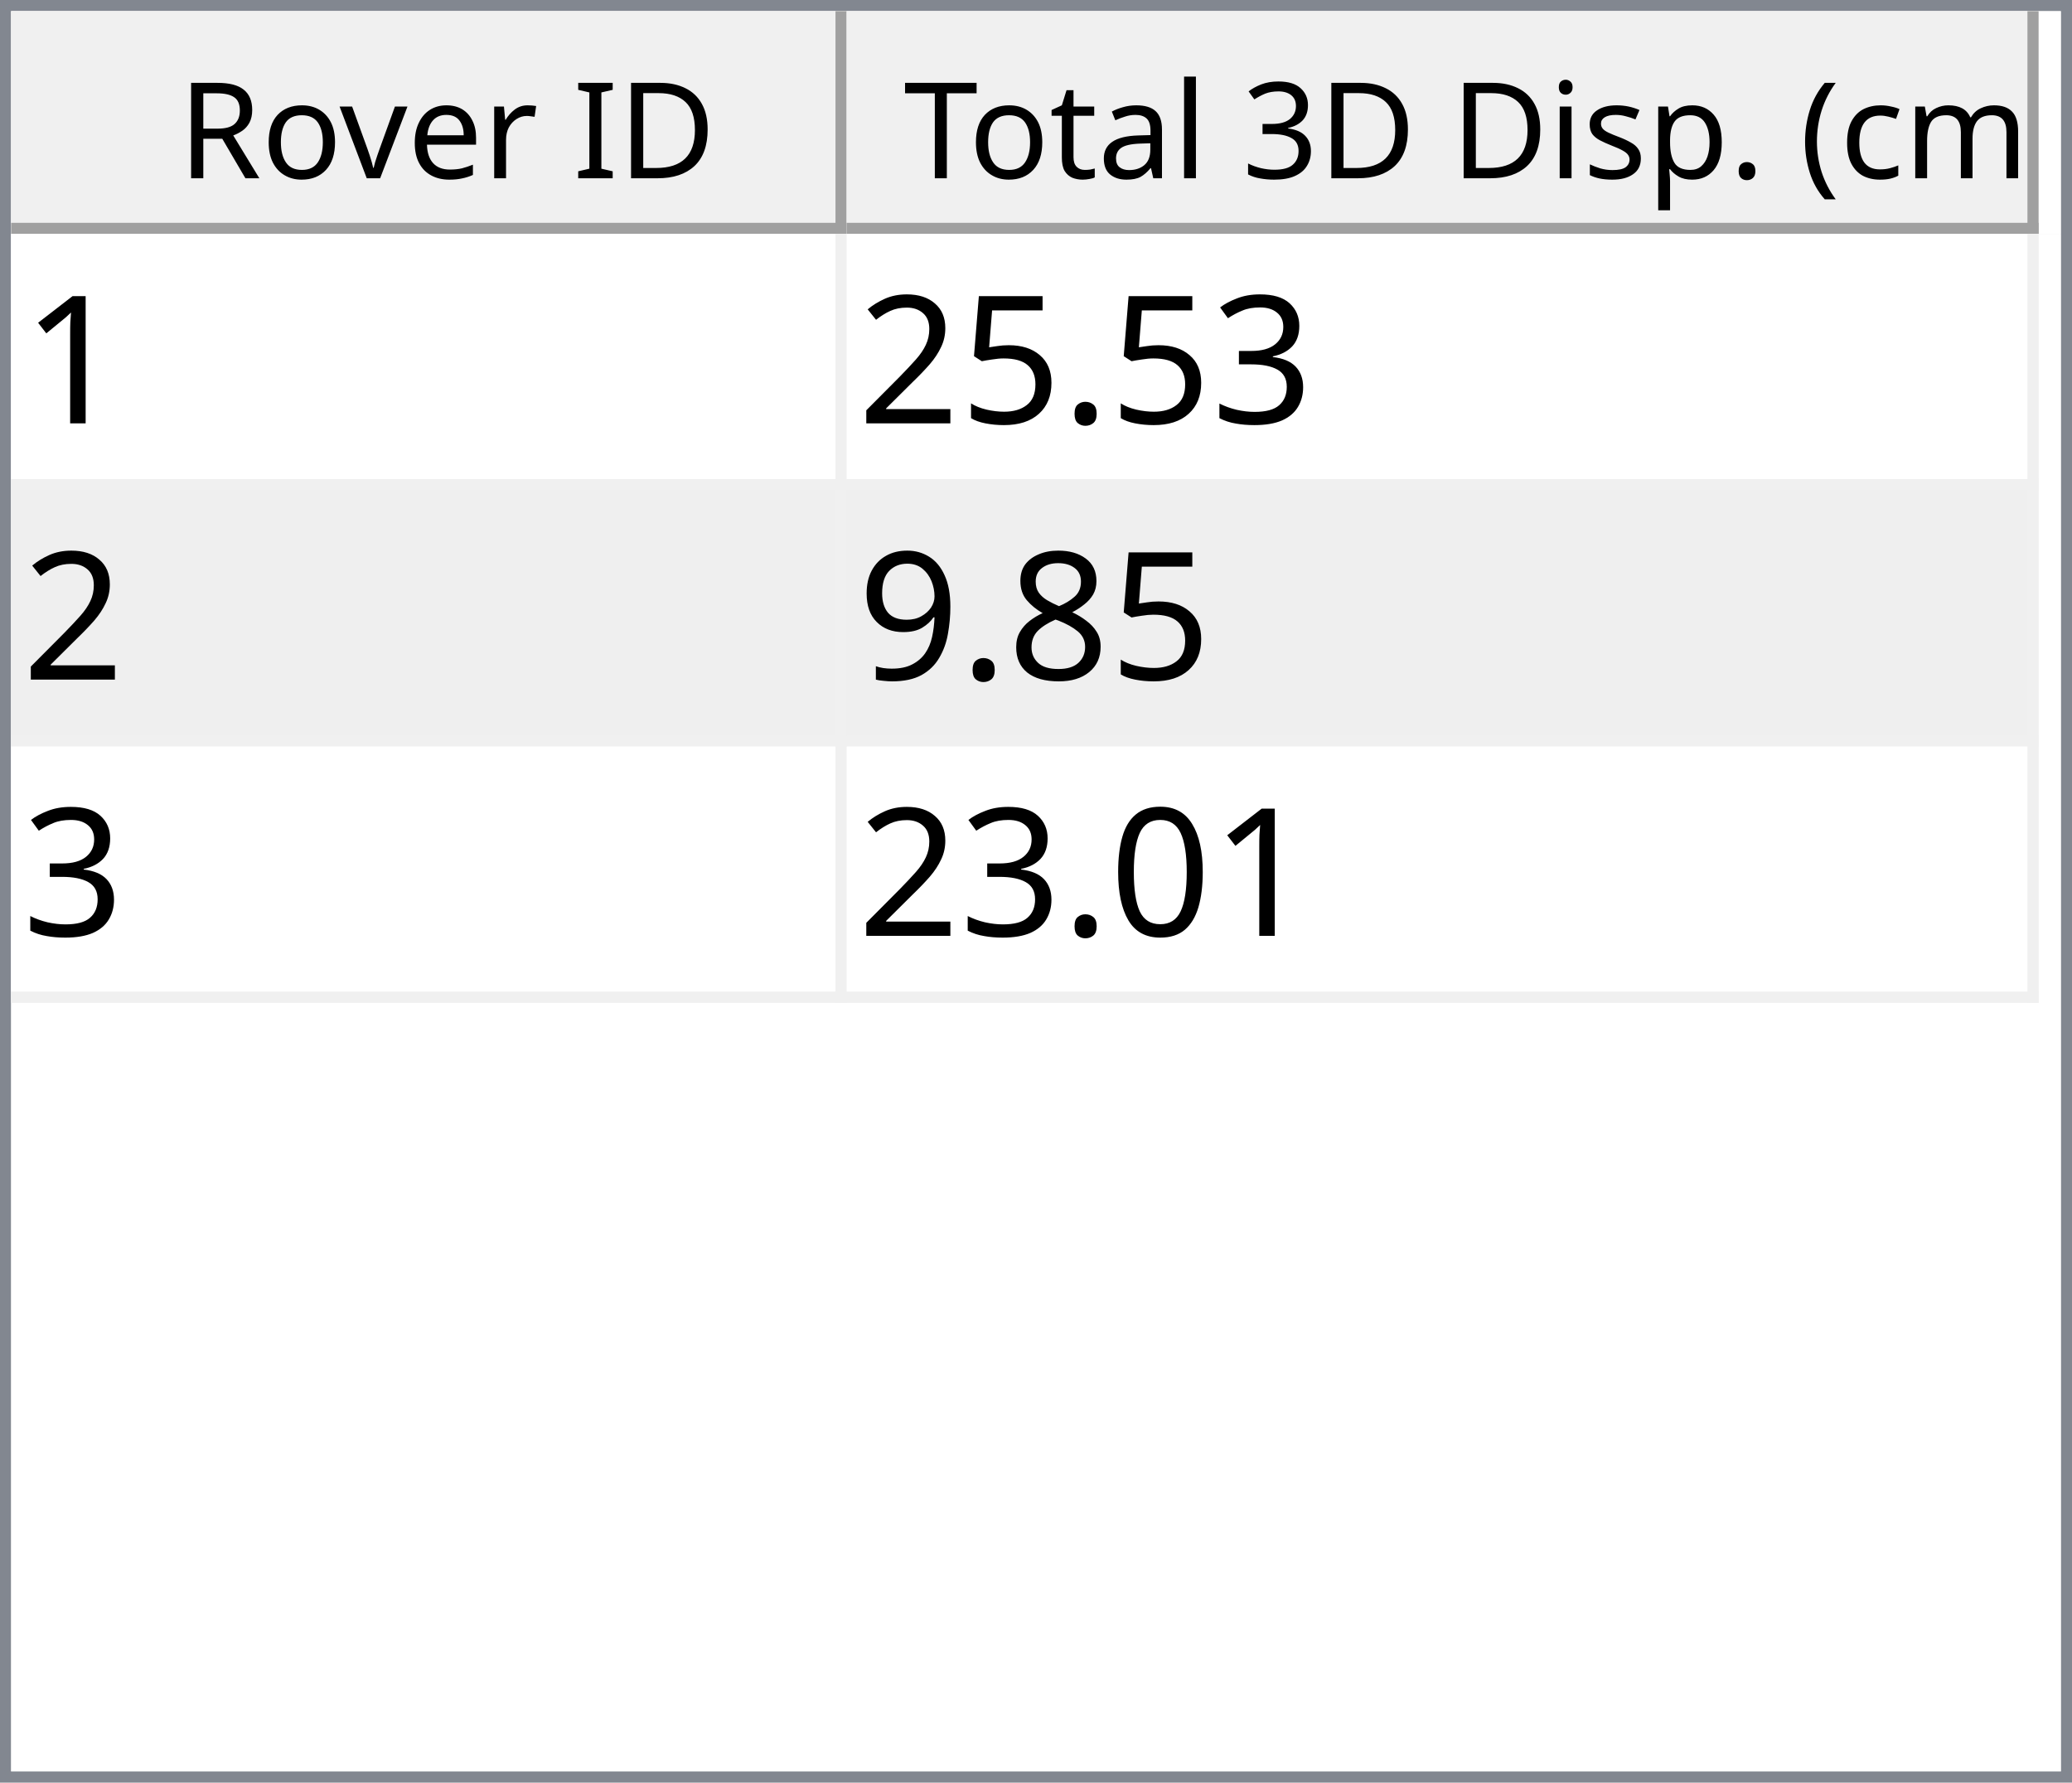
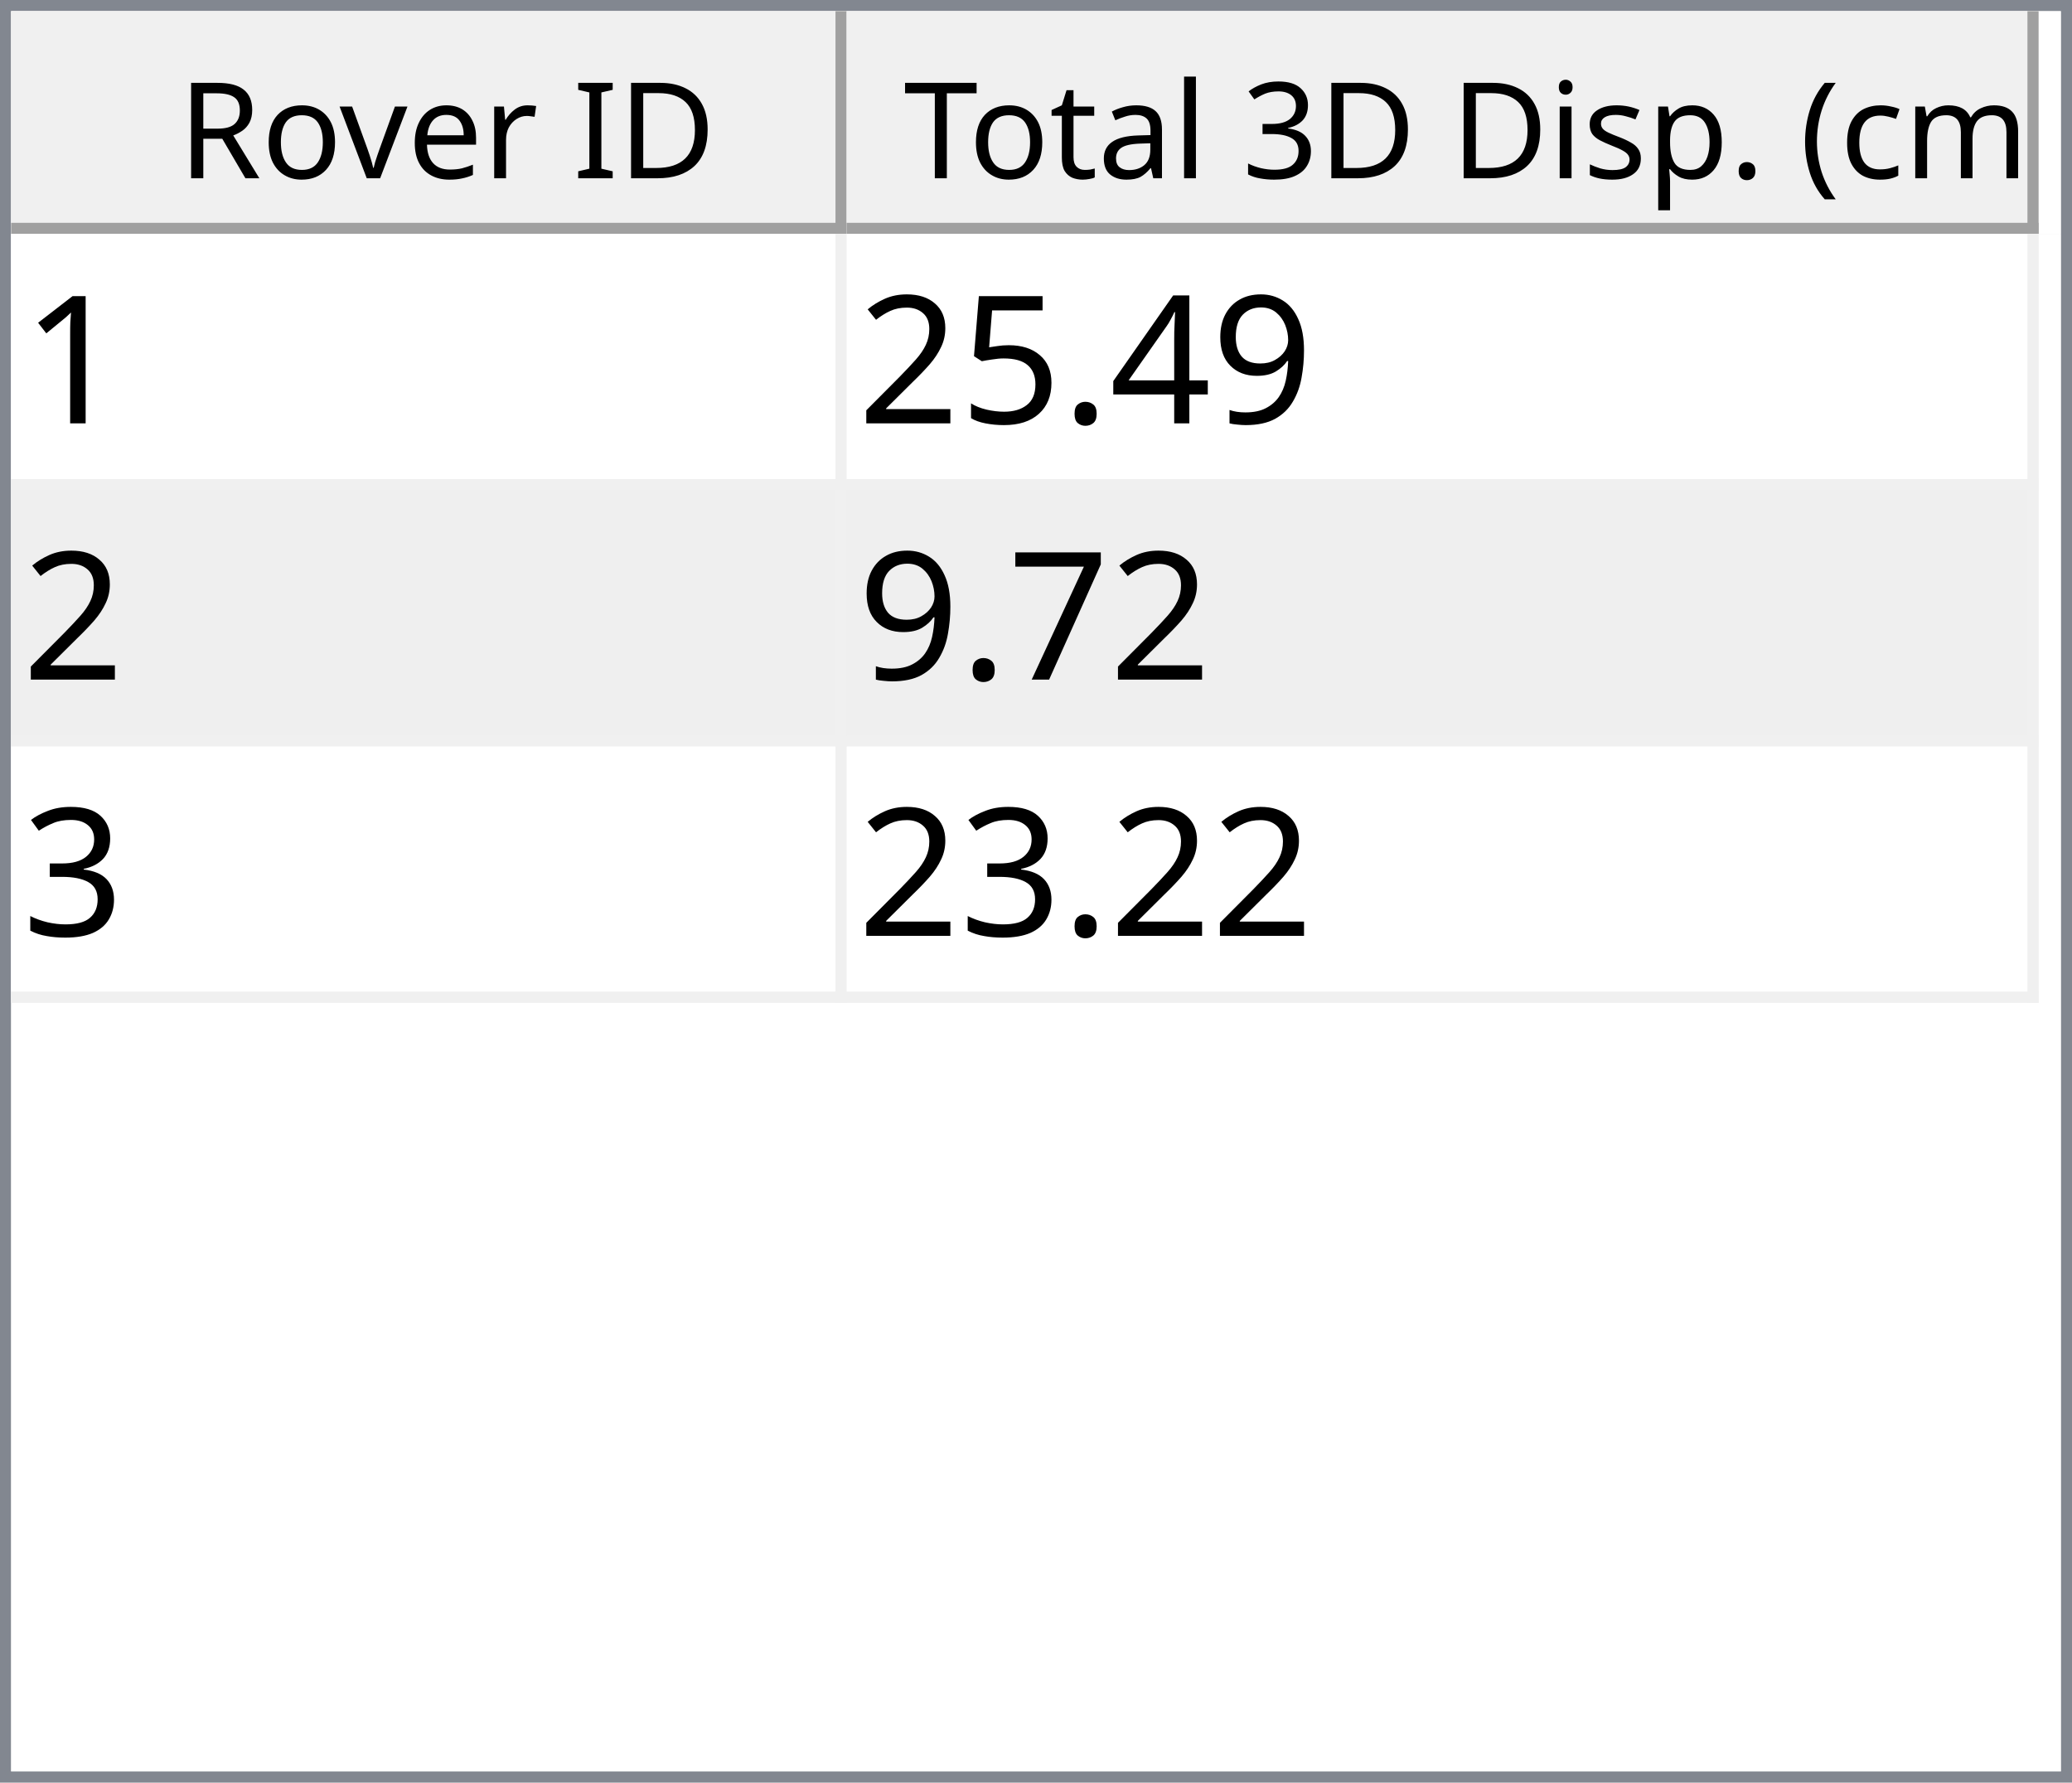
<svg xmlns="http://www.w3.org/2000/svg" style="fill-opacity:1; color-rendering:auto; color-interpolation:auto; text-rendering:auto; stroke:black; stroke-linecap:square; stroke-miterlimit:10; shape-rendering:auto; stroke-opacity:1; fill:black; stroke-dasharray:none; font-weight:normal; stroke-width:1; font-family:'Dialog'; font-style:normal; stroke-linejoin:miter; font-size:12px; stroke-dashoffset:0; image-rendering:auto;" width="186" height="160">
  <defs id="genericDefs" />
  <g>
    <defs id="defs1">
      <clipPath clipPathUnits="userSpaceOnUse" id="clipPath1">
        <path d="M0 0 L186 0 L186 160 L0 160 L0 0 Z" />
      </clipPath>
      <clipPath clipPathUnits="userSpaceOnUse" id="clipPath2">
        <path d="M0 0 L0 160 L186 160 L186 0 Z" />
      </clipPath>
      <clipPath clipPathUnits="userSpaceOnUse" id="clipPath3">
        <path d="M0 0 L0 20 L184 20 L184 0 Z" />
      </clipPath>
      <clipPath clipPathUnits="userSpaceOnUse" id="clipPath4">
        <path d="M0 0 L0 20 L75 20 L75 0 Z" />
      </clipPath>
      <clipPath clipPathUnits="userSpaceOnUse" id="clipPath5">
        <path d="M1 1 L1 19 L74 19 L74 1 Z" />
      </clipPath>
      <clipPath clipPathUnits="userSpaceOnUse" id="clipPath6">
        <path d="M0 0 L0 18 L73 18 L73 0 Z" />
      </clipPath>
      <clipPath clipPathUnits="userSpaceOnUse" id="clipPath7">
        <path d="M-0.5 -0.5 L-0.5 19.5 L74.5 19.5 L74.5 -0.5 Z" />
      </clipPath>
      <clipPath clipPathUnits="userSpaceOnUse" id="clipPath8">
        <path d="M0 0 L0 20 L107 20 L107 0 Z" />
      </clipPath>
      <clipPath clipPathUnits="userSpaceOnUse" id="clipPath9">
        <path d="M1 1 L1 19 L106 19 L106 1 Z" />
      </clipPath>
      <clipPath clipPathUnits="userSpaceOnUse" id="clipPath10">
        <path d="M0 0 L0 18 L105 18 L105 0 Z" />
      </clipPath>
      <clipPath clipPathUnits="userSpaceOnUse" id="clipPath11">
        <path d="M-0.5 -0.5 L-0.5 19.5 L106.5 19.5 L106.5 -0.5 Z" />
      </clipPath>
      <clipPath clipPathUnits="userSpaceOnUse" id="clipPath12">
        <path d="M0 0 L0 138 L184 138 L184 0 Z" />
      </clipPath>
      <clipPath clipPathUnits="userSpaceOnUse" id="clipPath13">
        <path d="M0 0 L0 69 L182 69 L182 0 Z" />
      </clipPath>
      <clipPath clipPathUnits="userSpaceOnUse" id="clipPath14">
        <path d="M-0.5 -0.5 L-0.5 68.5 L181.5 68.5 L181.5 -0.5 Z" />
      </clipPath>
      <clipPath clipPathUnits="userSpaceOnUse" id="clipPath15">
        <path d="M0 0 L0 22 L74 22 L74 0 Z" />
      </clipPath>
      <clipPath clipPathUnits="userSpaceOnUse" id="clipPath16">
        <path d="M0 0 L0 22 L106 22 L106 0 Z" />
      </clipPath>
      <font horiz-adv-x="64.551" id="font1">
        <font-face ascent="107.91" descent="25.098" units-per-em="100" style="font-style:normal; font-family:Segoe UI; font-weight:normal;" />
        <missing-glyph horiz-adv-x="64.551" d="M8.109 0 L8.109 68.266 L56.453 68.266 L56.453 0 L8.109 0 ZM15.328 7.234 L49.219 7.234 L49.219 61.031 L15.328 61.031 L15.328 7.234 Z" />
        <glyph unicode="D" horiz-adv-x="70.117" d="M9.188 0 L9.188 70.016 L28.516 70.016 Q65.531 70.016 65.531 35.891 Q65.531 19.672 55.25 9.836 Q44.969 0 27.734 0 L9.188 0 ZM17.391 62.594 L17.391 7.422 L27.828 7.422 Q41.609 7.422 49.273 14.797 Q56.938 22.172 56.938 35.688 Q56.938 62.594 28.328 62.594 L17.391 62.594 Z" />
        <glyph unicode="I" horiz-adv-x="26.611" d="M17.391 0 L9.188 0 L9.188 70.016 L17.391 70.016 L17.391 0 Z" />
        <glyph unicode=" " horiz-adv-x="27.393" d="" />
        <glyph unicode="r" horiz-adv-x="34.766" d="M34.188 41.891 Q32.078 43.5 28.125 43.5 Q23 43.5 19.555 38.672 Q16.109 33.844 16.109 25.484 L16.109 0 L8.109 0 L8.109 50 L16.109 50 L16.109 39.703 L16.312 39.703 Q18.016 44.969 21.531 47.922 Q25.047 50.875 29.391 50.875 Q32.516 50.875 34.188 50.203 L34.188 41.891 Z" />
        <glyph unicode="e" horiz-adv-x="52.295" d="M48.297 23 L12.984 23 Q13.188 14.656 17.484 10.109 Q21.781 5.562 29.297 5.562 Q37.75 5.562 44.828 11.141 L44.828 3.609 Q38.234 -1.172 27.391 -1.172 Q16.797 -1.172 10.742 5.641 Q4.688 12.453 4.688 24.812 Q4.688 36.469 11.305 43.82 Q17.922 51.172 27.734 51.172 Q37.547 51.172 42.922 44.828 Q48.297 38.484 48.297 27.203 L48.297 23 ZM40.094 29.781 Q40.047 36.719 36.75 40.578 Q33.453 44.438 27.594 44.438 Q21.922 44.438 17.969 40.383 Q14.016 36.328 13.094 29.781 L40.094 29.781 Z" />
        <glyph unicode="v" horiz-adv-x="47.9" d="M47.406 50 L27.484 0 L19.625 0 L0.688 50 L9.469 50 L22.172 13.672 Q23.578 9.672 23.922 6.688 L24.125 6.688 Q24.609 10.453 25.688 13.484 L38.969 50 L47.406 50 Z" />
        <glyph unicode="o" horiz-adv-x="58.594" d="M29 -1.172 Q17.922 -1.172 11.305 5.836 Q4.688 12.844 4.688 24.422 Q4.688 37.016 11.57 44.094 Q18.453 51.172 30.172 51.172 Q41.359 51.172 47.633 44.289 Q53.906 37.406 53.906 25.203 Q53.906 13.234 47.141 6.031 Q40.375 -1.172 29 -1.172 ZM29.594 44.438 Q21.875 44.438 17.383 39.188 Q12.891 33.938 12.891 24.703 Q12.891 15.828 17.43 10.695 Q21.969 5.562 29.594 5.562 Q37.359 5.562 41.531 10.594 Q45.703 15.625 45.703 24.906 Q45.703 34.281 41.531 39.359 Q37.359 44.438 29.594 44.438 Z" />
        <glyph unicode="R" horiz-adv-x="59.814" d="M59.375 0 L49.609 0 L37.891 19.625 Q36.281 22.359 34.766 24.289 Q33.25 26.219 31.664 27.438 Q30.078 28.656 28.25 29.219 Q26.422 29.781 24.125 29.781 L17.391 29.781 L17.391 0 L9.188 0 L9.188 70.016 L30.078 70.016 Q34.672 70.016 38.555 68.867 Q42.438 67.719 45.289 65.375 Q48.141 63.031 49.758 59.547 Q51.375 56.062 51.375 51.375 Q51.375 47.703 50.273 44.656 Q49.172 41.609 47.148 39.211 Q45.125 36.812 42.266 35.133 Q39.406 33.453 35.844 32.516 L35.844 32.328 Q37.594 31.547 38.891 30.547 Q40.188 29.547 41.359 28.18 Q42.531 26.812 43.68 25.078 Q44.828 23.344 46.234 21.047 L59.375 0 ZM17.391 62.594 L17.391 37.203 L28.516 37.203 Q31.594 37.203 34.203 38.133 Q36.812 39.062 38.719 40.797 Q40.625 42.531 41.703 45.047 Q42.781 47.562 42.781 50.688 Q42.781 56.297 39.141 59.445 Q35.5 62.594 28.609 62.594 L17.391 62.594 Z" />
        <glyph unicode=")" horiz-adv-x="30.176" d="M8.297 -15.922 L1.172 -15.922 Q16.406 2.344 16.406 26.812 Q16.406 51.469 1.078 70.016 L8.297 70.016 Q23.531 52.156 23.531 26.703 Q23.531 1.375 8.297 -15.922 Z" />
        <glyph unicode="m" horiz-adv-x="86.133" d="M79.109 0 L71.094 0 L71.094 28.719 Q71.094 37.016 68.531 40.727 Q65.969 44.438 59.906 44.438 Q54.781 44.438 51.195 39.75 Q47.609 35.062 47.609 28.516 L47.609 0 L39.594 0 L39.594 29.688 Q39.594 44.438 28.219 44.438 Q22.953 44.438 19.531 40.016 Q16.109 35.594 16.109 28.516 L16.109 0 L8.109 0 L8.109 50 L16.109 50 L16.109 42.094 L16.312 42.094 Q21.625 51.172 31.844 51.172 Q36.969 51.172 40.773 48.312 Q44.578 45.453 46 40.828 Q51.562 51.172 62.594 51.172 Q79.109 51.172 79.109 30.812 L79.109 0 Z" />
        <glyph unicode="c" horiz-adv-x="46.191" d="M42.188 2.297 Q36.422 -1.172 28.516 -1.172 Q17.828 -1.172 11.258 5.789 Q4.688 12.75 4.688 23.828 Q4.688 36.188 11.766 43.68 Q18.844 51.172 30.672 51.172 Q37.25 51.172 42.281 48.734 L42.281 40.531 Q36.719 44.438 30.375 44.438 Q22.703 44.438 17.797 38.945 Q12.891 33.453 12.891 24.516 Q12.891 15.719 17.508 10.641 Q22.125 5.562 29.891 5.562 Q36.422 5.562 42.188 9.906 L42.188 2.297 Z" />
        <glyph unicode="(" horiz-adv-x="30.176" d="M29.109 -15.922 L21.969 -15.922 Q6.844 1.375 6.844 26.703 Q6.844 52.156 21.969 70.016 L29.203 70.016 Q13.875 51.469 13.875 26.812 Q13.875 2.344 29.109 -15.922 Z" />
        <glyph unicode="." horiz-adv-x="21.68" d="M10.891 -1.078 Q8.641 -1.078 7.055 0.539 Q5.469 2.156 5.469 4.391 Q5.469 6.641 7.055 8.273 Q8.641 9.906 10.891 9.906 Q13.188 9.906 14.797 8.273 Q16.406 6.641 16.406 4.391 Q16.406 2.156 14.797 0.539 Q13.188 -1.078 10.891 -1.078 Z" />
        <glyph unicode="p" horiz-adv-x="58.789" d="M16.312 7.234 L16.109 7.234 L16.109 -23 L8.109 -23 L8.109 50 L16.109 50 L16.109 41.219 L16.312 41.219 Q22.219 51.172 33.594 51.172 Q43.266 51.172 48.688 44.461 Q54.109 37.75 54.109 26.469 Q54.109 13.922 48 6.375 Q41.891 -1.172 31.297 -1.172 Q21.578 -1.172 16.312 7.234 ZM16.109 27.391 L16.109 20.406 Q16.109 14.203 20.141 9.883 Q24.172 5.562 30.375 5.562 Q37.641 5.562 41.773 11.133 Q45.906 16.703 45.906 26.609 Q45.906 34.969 42.047 39.703 Q38.188 44.438 31.594 44.438 Q24.609 44.438 20.359 39.578 Q16.109 34.719 16.109 27.391 Z" />
        <glyph unicode="s" horiz-adv-x="42.432" d="M5.078 1.812 L5.078 10.406 Q11.625 5.562 19.484 5.562 Q30.031 5.562 30.031 12.594 Q30.031 14.594 29.125 15.992 Q28.219 17.391 26.68 18.461 Q25.141 19.531 23.07 20.383 Q21 21.234 18.609 22.172 Q15.281 23.484 12.766 24.828 Q10.25 26.172 8.57 27.859 Q6.891 29.547 6.031 31.695 Q5.172 33.844 5.172 36.719 Q5.172 40.234 6.789 42.945 Q8.406 45.656 11.086 47.484 Q13.766 49.312 17.211 50.242 Q20.656 51.172 24.312 51.172 Q30.812 51.172 35.938 48.922 L35.938 40.828 Q30.422 44.438 23.25 44.438 Q21 44.438 19.195 43.922 Q17.391 43.406 16.094 42.477 Q14.797 41.547 14.086 40.258 Q13.375 38.969 13.375 37.406 Q13.375 35.453 14.086 34.133 Q14.797 32.812 16.164 31.789 Q17.531 30.766 19.484 29.938 Q21.438 29.109 23.922 28.125 Q27.25 26.859 29.883 25.516 Q32.516 24.172 34.375 22.484 Q36.234 20.797 37.234 18.602 Q38.234 16.406 38.234 13.375 Q38.234 9.672 36.602 6.938 Q34.969 4.203 32.234 2.398 Q29.5 0.594 25.93 -0.289 Q22.359 -1.172 18.453 -1.172 Q10.75 -1.172 5.078 1.812 Z" />
        <glyph unicode="i" horiz-adv-x="24.219" d="M12.203 62.703 Q10.062 62.703 8.547 64.164 Q7.031 65.625 7.031 67.875 Q7.031 70.125 8.547 71.609 Q10.062 73.094 12.203 73.094 Q14.406 73.094 15.945 71.609 Q17.484 70.125 17.484 67.875 Q17.484 65.719 15.945 64.211 Q14.406 62.703 12.203 62.703 ZM16.109 0 L8.109 0 L8.109 50 L16.109 50 L16.109 0 Z" />
        <glyph unicode="3" horiz-adv-x="53.906" d="M46.531 19.828 Q46.531 15.094 44.75 11.211 Q42.969 7.328 39.719 4.57 Q36.469 1.812 31.93 0.297 Q27.391 -1.219 21.922 -1.219 Q11.922 -1.219 6 2.594 L6 11.188 Q13.094 5.609 22.219 5.609 Q25.875 5.609 28.828 6.539 Q31.781 7.469 33.906 9.227 Q36.031 10.984 37.18 13.477 Q38.328 15.969 38.328 19.094 Q38.328 32.812 18.797 32.812 L12.984 32.812 L12.984 39.594 L18.5 39.594 Q35.797 39.594 35.797 52.484 Q35.797 64.406 22.609 64.406 Q15.188 64.406 8.688 59.422 L8.688 67.188 Q15.375 71.188 24.609 71.188 Q29 71.188 32.57 69.969 Q36.141 68.75 38.68 66.555 Q41.219 64.359 42.609 61.281 Q44 58.203 44 54.5 Q44 40.672 30.031 36.719 L30.031 36.531 Q33.594 36.141 36.625 34.797 Q39.656 33.453 41.852 31.305 Q44.047 29.156 45.289 26.25 Q46.531 23.344 46.531 19.828 Z" />
        <glyph unicode="l" horiz-adv-x="24.219" d="M16.109 0 L8.109 0 L8.109 74.031 L16.109 74.031 L16.109 0 Z" />
        <glyph unicode="a" horiz-adv-x="50.879" d="M43.891 0 L35.891 0 L35.891 7.812 L35.688 7.812 Q30.469 -1.172 20.312 -1.172 Q12.844 -1.172 8.617 2.781 Q4.391 6.734 4.391 13.281 Q4.391 27.297 20.906 29.594 L35.891 31.688 Q35.891 44.438 25.594 44.438 Q16.547 44.438 9.281 38.281 L9.281 46.484 Q16.656 51.172 26.266 51.172 Q43.891 51.172 43.891 32.516 L43.891 0 ZM35.891 25.297 L23.828 23.641 Q18.266 22.859 15.43 20.875 Q12.594 18.891 12.594 13.875 Q12.594 10.203 15.211 7.883 Q17.828 5.562 22.172 5.562 Q28.125 5.562 32.008 9.742 Q35.891 13.922 35.891 20.312 L35.891 25.297 Z" />
        <glyph unicode="t" horiz-adv-x="33.887" d="M31.297 0.484 Q28.469 -1.078 23.828 -1.078 Q10.688 -1.078 10.688 13.578 L10.688 43.172 L2.094 43.172 L2.094 50 L10.688 50 L10.688 62.203 L18.703 64.797 L18.703 50 L31.297 50 L31.297 43.172 L18.703 43.172 L18.703 14.984 Q18.703 9.969 20.414 7.82 Q22.125 5.672 26.078 5.672 Q29.109 5.672 31.297 7.328 L31.297 0.484 Z" />
        <glyph unicode="T" horiz-adv-x="52.393" d="M50.594 62.594 L30.375 62.594 L30.375 0 L22.172 0 L22.172 62.594 L2 62.594 L2 70.016 L50.594 70.016 L50.594 62.594 Z" />
      </font>
      <font horiz-adv-x="75.0" id="font2">
        <font-face ascent="100.537" descent="21.973" units-per-em="100" style="font-style:normal; font-family:sans-serif; font-weight:normal;" />
        <missing-glyph horiz-adv-x="75.0" d="M12.5 0 L12.5 62.5 L62.5 62.5 L62.5 0 L12.5 0 ZM14.062 1.562 L60.938 1.562 L60.938 60.938 L14.062 60.938 L14.062 1.562 Z" />
        <glyph unicode="1" horiz-adv-x="55.615" d="M37.25 0 L28.469 0 L28.469 56 Q25.297 52.984 20.141 49.953 Q14.984 46.922 10.891 45.406 L10.891 53.906 Q18.266 57.375 23.781 62.305 Q29.297 67.234 31.594 71.875 L37.25 71.875 L37.25 0 Z" />
-         <glyph unicode="3" horiz-adv-x="55.615" d="M4.203 18.891 L12.984 20.062 Q14.5 12.594 18.141 9.297 Q21.781 6 27 6 Q33.203 6 37.477 10.297 Q41.75 14.594 41.75 20.953 Q41.75 27 37.797 30.93 Q33.844 34.859 27.734 34.859 Q25.25 34.859 21.531 33.891 L22.516 41.609 Q23.391 41.5 23.922 41.5 Q29.547 41.5 34.039 44.43 Q38.531 47.359 38.531 53.469 Q38.531 58.297 35.258 61.477 Q31.984 64.656 26.812 64.656 Q21.688 64.656 18.266 61.43 Q14.844 58.203 13.875 51.766 L5.078 53.328 Q6.688 62.156 12.398 67.016 Q18.109 71.875 26.609 71.875 Q32.469 71.875 37.398 69.359 Q42.328 66.844 44.945 62.5 Q47.562 58.156 47.562 53.266 Q47.562 48.641 45.07 44.828 Q42.578 41.016 37.703 38.766 Q44.047 37.312 47.562 32.695 Q51.078 28.078 51.078 21.141 Q51.078 11.766 44.242 5.25 Q37.406 -1.266 26.953 -1.266 Q17.531 -1.266 11.305 4.352 Q5.078 9.969 4.203 18.891 Z" />
+         <glyph unicode="9" horiz-adv-x="55.615" d="M5.469 16.547 L13.922 17.328 Q14.984 11.375 18.016 8.688 Q21.047 6 25.781 6 Q29.828 6 32.883 7.859 Q35.938 9.719 37.891 12.82 Q39.844 15.922 41.164 21.195 Q42.484 26.469 42.484 31.938 Q42.484 32.516 42.438 33.688 Q39.797 29.5 35.234 26.883 Q30.672 24.266 25.344 24.266 Q16.453 24.266 10.305 30.711 Q4.156 37.156 4.156 47.703 Q4.156 58.594 10.578 65.234 Q17 71.875 26.656 71.875 Q33.641 71.875 39.43 68.117 Q45.219 64.359 48.219 57.398 Q51.219 50.438 51.219 37.25 Q51.219 23.531 48.242 15.406 Q45.266 7.281 39.383 3.031 Q33.5 -1.219 25.594 -1.219 Q17.188 -1.219 11.867 3.445 Q6.547 8.109 5.469 16.547 ZM41.453 48.141 Q41.453 55.719 37.43 60.156 Q33.406 64.594 27.734 64.594 Q21.875 64.594 17.531 59.812 Q13.188 55.031 13.188 47.406 Q13.188 40.578 17.312 36.305 Q21.438 32.031 27.484 32.031 Q33.594 32.031 37.523 36.305 Q41.453 40.578 41.453 48.141 Z" />
+         <glyph unicode="4" horiz-adv-x="55.615" d="M32.328 0 L32.328 17.141 L1.266 17.141 L1.266 25.203 L33.938 71.578 L41.109 71.578 L41.109 25.203 L50.781 25.203 L50.781 17.141 L41.109 17.141 L41.109 0 L32.328 0 ZM32.328 25.203 L32.328 57.469 L9.906 25.203 L32.328 25.203 Z" />
        <glyph unicode="." horiz-adv-x="27.783" d="M9.078 0 L9.078 10.016 L19.094 10.016 L19.094 0 L9.078 0 Z" />
        <glyph unicode="5" horiz-adv-x="55.615" d="M4.156 18.75 L13.375 19.531 Q14.406 12.797 18.141 9.398 Q21.875 6 27.156 6 Q33.5 6 37.891 10.789 Q42.281 15.578 42.281 23.484 Q42.281 31 38.062 35.352 Q33.844 39.703 27 39.703 Q22.75 39.703 19.336 37.773 Q15.922 35.844 13.969 32.766 L5.719 33.844 L12.641 70.609 L48.25 70.609 L48.25 62.203 L19.672 62.203 L15.828 42.969 Q22.266 47.469 29.344 47.469 Q38.719 47.469 45.164 40.969 Q51.609 34.469 51.609 24.266 Q51.609 14.547 45.953 7.469 Q39.062 -1.219 27.156 -1.219 Q17.391 -1.219 11.211 4.25 Q5.031 9.719 4.156 18.75 Z" />
        <glyph unicode="2" horiz-adv-x="55.615" d="M50.344 8.453 L50.344 0 L3.031 0 Q2.938 3.172 4.047 6.109 Q5.859 10.938 9.836 15.625 Q13.812 20.312 21.344 26.469 Q33.016 36.031 37.117 41.625 Q41.219 47.219 41.219 52.203 Q41.219 57.422 37.477 61.008 Q33.734 64.594 27.734 64.594 Q21.391 64.594 17.578 60.789 Q13.766 56.984 13.719 50.25 L4.688 51.172 Q5.609 61.281 11.664 66.578 Q17.719 71.875 27.938 71.875 Q38.234 71.875 44.242 66.164 Q50.25 60.453 50.25 52 Q50.25 47.703 48.492 43.555 Q46.734 39.406 42.656 34.812 Q38.578 30.219 29.109 22.219 Q21.188 15.578 18.945 13.211 Q16.703 10.844 15.234 8.453 L50.344 8.453 Z" />
-         <glyph unicode="8" horiz-adv-x="55.615" d="M17.672 38.812 Q12.203 40.828 9.57 44.539 Q6.938 48.25 6.938 53.422 Q6.938 61.234 12.555 66.555 Q18.172 71.875 27.484 71.875 Q36.859 71.875 42.578 66.43 Q48.297 60.984 48.297 53.172 Q48.297 48.188 45.68 44.508 Q43.062 40.828 37.75 38.812 Q44.344 36.672 47.781 31.883 Q51.219 27.094 51.219 20.453 Q51.219 11.281 44.727 5.031 Q38.234 -1.219 27.641 -1.219 Q17.047 -1.219 10.547 5.055 Q4.047 11.328 4.047 20.703 Q4.047 27.688 7.594 32.398 Q11.141 37.109 17.672 38.812 ZM15.922 53.719 Q15.922 48.641 19.195 45.414 Q22.469 42.188 27.688 42.188 Q32.766 42.188 36.016 45.383 Q39.266 48.578 39.266 53.219 Q39.266 58.062 35.914 61.359 Q32.562 64.656 27.594 64.656 Q22.562 64.656 19.242 61.43 Q15.922 58.203 15.922 53.719 ZM13.094 20.656 Q13.094 16.891 14.875 13.375 Q16.656 9.859 20.172 7.93 Q23.688 6 27.734 6 Q34.031 6 38.133 10.055 Q42.234 14.109 42.234 20.359 Q42.234 26.703 38.016 30.859 Q33.797 35.016 27.438 35.016 Q21.234 35.016 17.164 30.914 Q13.094 26.812 13.094 20.656 Z" />
-         <glyph unicode="9" horiz-adv-x="55.615" d="M5.469 16.547 L13.922 17.328 Q14.984 11.375 18.016 8.688 Q21.047 6 25.781 6 Q29.828 6 32.883 7.859 Q35.938 9.719 37.891 12.82 Q39.844 15.922 41.164 21.195 Q42.484 26.469 42.484 31.938 Q42.484 32.516 42.438 33.688 Q39.797 29.5 35.234 26.883 Q30.672 24.266 25.344 24.266 Q16.453 24.266 10.305 30.711 Q4.156 37.156 4.156 47.703 Q4.156 58.594 10.578 65.234 Q17 71.875 26.656 71.875 Q33.641 71.875 39.43 68.117 Q45.219 64.359 48.219 57.398 Q51.219 50.438 51.219 37.25 Q51.219 23.531 48.242 15.406 Q45.266 7.281 39.383 3.031 Q33.5 -1.219 25.594 -1.219 Q17.188 -1.219 11.867 3.445 Q6.547 8.109 5.469 16.547 ZM41.453 48.141 Q41.453 55.719 37.43 60.156 Q33.406 64.594 27.734 64.594 Q21.875 64.594 17.531 59.812 Q13.188 55.031 13.188 47.406 Q13.188 40.578 17.312 36.305 Q21.438 32.031 27.484 32.031 Q33.594 32.031 37.523 36.305 Q41.453 40.578 41.453 48.141 Z" />
-         <glyph unicode="0" horiz-adv-x="55.615" d="M4.156 35.297 Q4.156 48 6.766 55.742 Q9.375 63.484 14.523 67.68 Q19.672 71.875 27.484 71.875 Q33.25 71.875 37.594 69.555 Q41.938 67.234 44.773 62.867 Q47.609 58.5 49.219 52.227 Q50.828 45.953 50.828 35.297 Q50.828 22.703 48.242 14.969 Q45.656 7.234 40.508 3.008 Q35.359 -1.219 27.484 -1.219 Q17.141 -1.219 11.234 6.203 Q4.156 15.141 4.156 35.297 ZM13.188 35.297 Q13.188 17.672 17.312 11.836 Q21.438 6 27.484 6 Q33.547 6 37.672 11.859 Q41.797 17.719 41.797 35.297 Q41.797 52.984 37.672 58.789 Q33.547 64.594 27.391 64.594 Q21.344 64.594 17.719 59.469 Q13.188 52.938 13.188 35.297 Z" />
+         <glyph unicode="7" horiz-adv-x="55.615" d="M4.734 62.203 L4.734 70.656 L51.078 70.656 L51.078 63.812 Q44.234 56.547 37.523 44.484 Q30.812 32.422 27.156 19.672 Q24.516 10.688 23.781 0 L14.75 0 Q14.891 8.453 18.062 20.414 Q21.234 32.375 27.172 43.484 Q33.109 54.594 39.797 62.203 L4.734 62.203 Z" />
+         <glyph unicode="3" horiz-adv-x="55.615" d="M4.203 18.891 L12.984 20.062 Q14.5 12.594 18.141 9.297 Q21.781 6 27 6 Q33.203 6 37.477 10.297 Q41.75 14.594 41.75 20.953 Q41.75 27 37.797 30.93 Q33.844 34.859 27.734 34.859 Q25.25 34.859 21.531 33.891 L22.516 41.609 Q23.391 41.5 23.922 41.5 Q29.547 41.5 34.039 44.43 Q38.531 47.359 38.531 53.469 Q38.531 58.297 35.258 61.477 Q31.984 64.656 26.812 64.656 Q21.688 64.656 18.266 61.43 Q14.844 58.203 13.875 51.766 L5.078 53.328 Q6.688 62.156 12.398 67.016 Q18.109 71.875 26.609 71.875 Q32.469 71.875 37.398 69.359 Q42.328 66.844 44.945 62.5 Q47.562 58.156 47.562 53.266 Q47.562 48.641 45.07 44.828 Q42.578 41.016 37.703 38.766 Q44.047 37.312 47.562 32.695 Q51.078 28.078 51.078 21.141 Q51.078 11.766 44.242 5.25 Q37.406 -1.266 26.953 -1.266 Q17.531 -1.266 11.305 4.352 Q5.078 9.969 4.203 18.891 Z" />
      </font>
    </defs>
    <g style="fill:white; stroke:white;">
      <rect x="0" y="0" width="186" style="clip-path:url(#clipPath1); stroke:none;" height="160" />
    </g>
    <g style="fill:white; text-rendering:optimizeSpeed; color-rendering:optimizeSpeed; image-rendering:optimizeSpeed; shape-rendering:crispEdges; stroke:white; color-interpolation:sRGB;">
      <rect x="0" width="186" height="160" y="0" style="stroke:none;" />
      <path style="stroke:none;" d="M0 160 L186 160 L186 0 L0 0 Z" />
    </g>
    <g style="fill:rgb(240,240,240); font-family:'Segoe UI'; stroke:rgb(240,240,240);">
      <rect x="0" y="0" width="186" style="clip-path:url(#clipPath2); stroke:none;" height="160" />
    </g>
    <g style="fill:rgb(130,135,144); font-family:'Segoe UI'; stroke:rgb(130,135,144);">
      <path d="M0 0 L186 0 L186 160 L0 160 L0 0 ZM1 1 L185 1 L185 159 L1 159 L1 1 Z" style="fill-rule:evenodd; clip-path:url(#clipPath2); stroke:none;" />
    </g>
    <g style="fill:white; font-family:'Segoe UI'; stroke:white;" transform="translate(1,1)">
      <rect x="0" y="0" width="184" style="clip-path:url(#clipPath3); stroke:none;" height="20" />
    </g>
    <g style="fill:rgb(240,240,240); font-family:'Segoe UI'; stroke:rgb(240,240,240);" transform="translate(1,1)">
      <rect x="0" y="0" width="75" style="clip-path:url(#clipPath4); stroke:none;" height="20" />
    </g>
    <g style="font-family:'Segoe UI';" transform="translate(2,2)">
      <text x="14" xml:space="preserve" y="14" style="clip-path:url(#clipPath6); stroke:none;">Rover ID</text>
    </g>
    <g style="fill:rgb(160,160,160); font-family:'Segoe UI'; stroke:rgb(160,160,160); stroke-linejoin:bevel;" transform="translate(1.5,1.5)">
      <line x1="74" x2="74" y1="0" style="fill:none; clip-path:url(#clipPath7);" y2="19" />
    </g>
    <g style="fill:rgb(160,160,160); font-family:'Segoe UI'; stroke:rgb(160,160,160); stroke-linejoin:bevel;" transform="matrix(1,0,0,1,1,1) translate(0.5,0.5)">
      <line x1="0" x2="74" y1="19" style="fill:none; clip-path:url(#clipPath7);" y2="19" />
    </g>
    <g style="fill:rgb(240,240,240); font-family:'Segoe UI'; stroke:rgb(240,240,240);" transform="translate(76,1)">
      <rect x="0" y="0" width="107" style="clip-path:url(#clipPath8); stroke:none;" height="20" />
    </g>
    <g style="font-family:'Segoe UI';" transform="translate(77,2)">
      <text x="1" xml:space="preserve" y="14" style="clip-path:url(#clipPath10); stroke:none;"> Total 3D Disp. (cm)</text>
    </g>
    <g style="fill:rgb(160,160,160); font-family:'Segoe UI'; stroke:rgb(160,160,160); stroke-linejoin:bevel;" transform="translate(76.5,1.5)">
      <line x1="106" x2="106" y1="0" style="fill:none; clip-path:url(#clipPath11);" y2="19" />
    </g>
    <g style="fill:rgb(160,160,160); font-family:'Segoe UI'; stroke:rgb(160,160,160); stroke-linejoin:bevel;" transform="matrix(1,0,0,1,76,1) translate(0.5,0.5)">
      <line x1="0" x2="106" y1="19" style="fill:none; clip-path:url(#clipPath11);" y2="19" />
    </g>
    <g style="fill:white; font-family:'Segoe UI'; stroke:white;" transform="translate(1,21)">
      <rect x="0" y="0" width="184" style="clip-path:url(#clipPath12); stroke:none;" height="138" />
    </g>
    <g style="fill:rgb(240,240,240); font-size:16px; font-family:sans-serif; stroke:rgb(240,240,240);" transform="translate(1,21)">
      <rect x="0" y="0" width="182" style="clip-path:url(#clipPath13); stroke:none;" height="69" />
      <line transform="translate(0.5,0.5)" x1="0" x2="181" y1="22" style="clip-path:url(#clipPath14); fill:none; stroke-linejoin:bevel;" y2="22" />
    </g>
    <g transform="matrix(1,0,0,1,1,21) translate(0.5,0.5)" style="fill:rgb(240,240,240); font-size:16px; font-family:sans-serif; stroke:rgb(240,240,240); stroke-linejoin:bevel;">
      <line x1="0" x2="181" y1="45" style="fill:none; clip-path:url(#clipPath14);" y2="45" />
    </g>
    <g transform="matrix(1,0,0,1,1,21) translate(0.5,0.5)" style="fill:rgb(240,240,240); font-size:16px; font-family:sans-serif; stroke:rgb(240,240,240); stroke-linejoin:bevel;">
      <line x1="0" x2="181" y1="68" style="fill:none; clip-path:url(#clipPath14);" y2="68" />
    </g>
    <g transform="matrix(1,0,0,1,1,21) translate(0.5,0.5)" style="fill:rgb(240,240,240); font-size:16px; font-family:sans-serif; stroke:rgb(240,240,240); stroke-linejoin:bevel;">
      <line x1="74" x2="74" y1="0" style="fill:none; clip-path:url(#clipPath14);" y2="68" />
    </g>
    <g transform="matrix(1,0,0,1,1,21) translate(0.5,0.5)" style="fill:rgb(240,240,240); font-size:16px; font-family:sans-serif; stroke:rgb(240,240,240); stroke-linejoin:bevel;">
      <line x1="181" x2="181" y1="0" style="fill:none; clip-path:url(#clipPath14);" y2="68" />
    </g>
    <g style="fill:white; font-size:16px; font-family:sans-serif; stroke:white;" transform="matrix(1,0,0,1,1,21)">
      <rect x="0" y="0" width="74" style="clip-path:url(#clipPath15); stroke:none;" height="22" />
      <text x="1" y="17" style="fill:black; clip-path:url(#clipPath15); stroke:none;" xml:space="preserve">1</text>
    </g>
    <g style="fill:white; font-size:16px; font-family:sans-serif; stroke:white;" transform="matrix(1,0,0,1,1,21) translate(75,0)">
      <rect x="0" y="0" width="106" style="clip-path:url(#clipPath16); stroke:none;" height="22" />
-       <text x="1" y="17" style="fill:black; clip-path:url(#clipPath16); stroke:none;" xml:space="preserve">25.53</text>
+       <text x="1" y="17" style="fill:black; clip-path:url(#clipPath16); stroke:none;" xml:space="preserve">25.49</text>
    </g>
    <g style="fill:rgb(239,239,239); font-size:16px; font-family:sans-serif; stroke:rgb(239,239,239);" transform="matrix(1,0,0,1,1,21) translate(0,23)">
      <rect x="0" y="0" width="74" style="clip-path:url(#clipPath15); stroke:none;" height="22" />
      <text x="1" y="17" style="fill:black; clip-path:url(#clipPath15); stroke:none;" xml:space="preserve">2</text>
    </g>
    <g style="fill:rgb(239,239,239); font-size:16px; font-family:sans-serif; stroke:rgb(239,239,239);" transform="matrix(1,0,0,1,1,21) translate(75,23)">
      <rect x="0" y="0" width="106" style="clip-path:url(#clipPath16); stroke:none;" height="22" />
-       <text x="1" y="17" style="fill:black; clip-path:url(#clipPath16); stroke:none;" xml:space="preserve">9.85</text>
+       <text x="1" y="17" style="fill:black; clip-path:url(#clipPath16); stroke:none;" xml:space="preserve">9.72</text>
    </g>
    <g style="fill:white; font-size:16px; font-family:sans-serif; stroke:white;" transform="matrix(1,0,0,1,1,21) translate(0,46)">
      <rect x="0" y="0" width="74" style="clip-path:url(#clipPath15); stroke:none;" height="22" />
      <text x="1" y="17" style="fill:black; clip-path:url(#clipPath15); stroke:none;" xml:space="preserve">3</text>
    </g>
    <g style="fill:white; font-size:16px; font-family:sans-serif; stroke:white;" transform="matrix(1,0,0,1,1,21) translate(75,46)">
      <rect x="0" y="0" width="106" style="clip-path:url(#clipPath16); stroke:none;" height="22" />
-       <text x="1" y="17" style="fill:black; clip-path:url(#clipPath16); stroke:none;" xml:space="preserve">23.01</text>
+       <text x="1" y="17" style="fill:black; clip-path:url(#clipPath16); stroke:none;" xml:space="preserve">23.22</text>
    </g>
  </g>
</svg>
